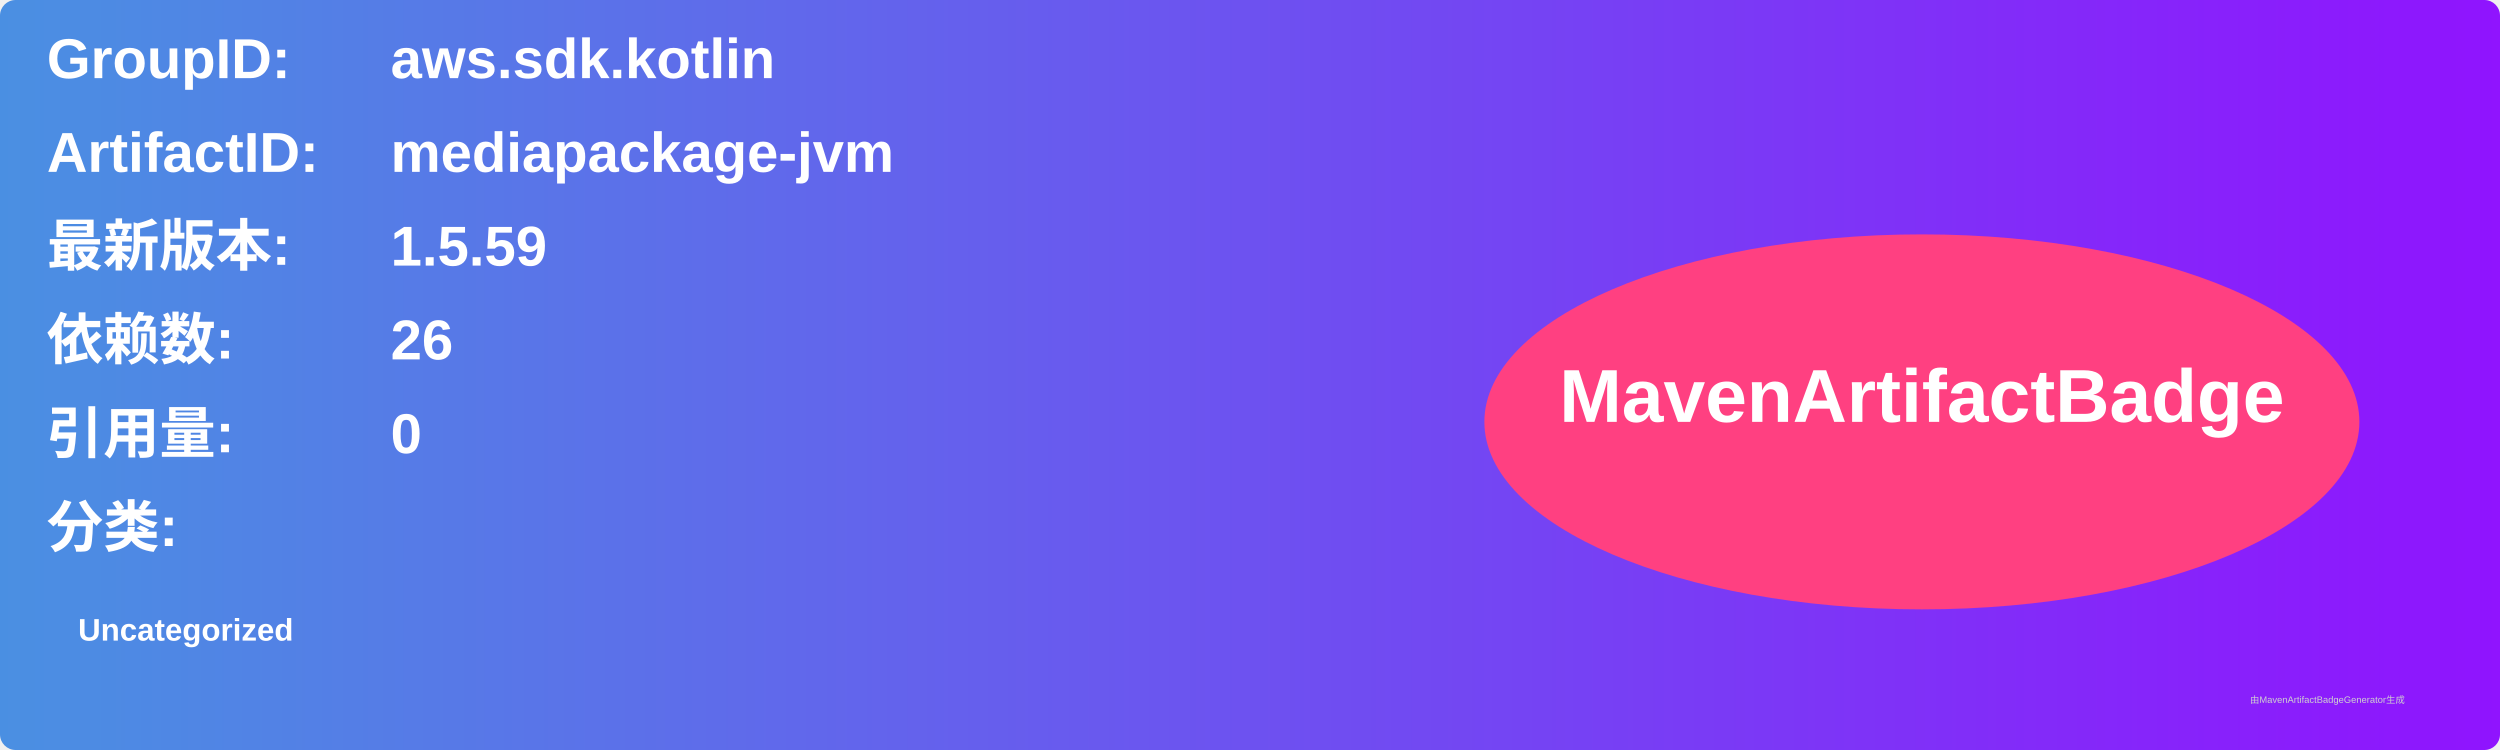
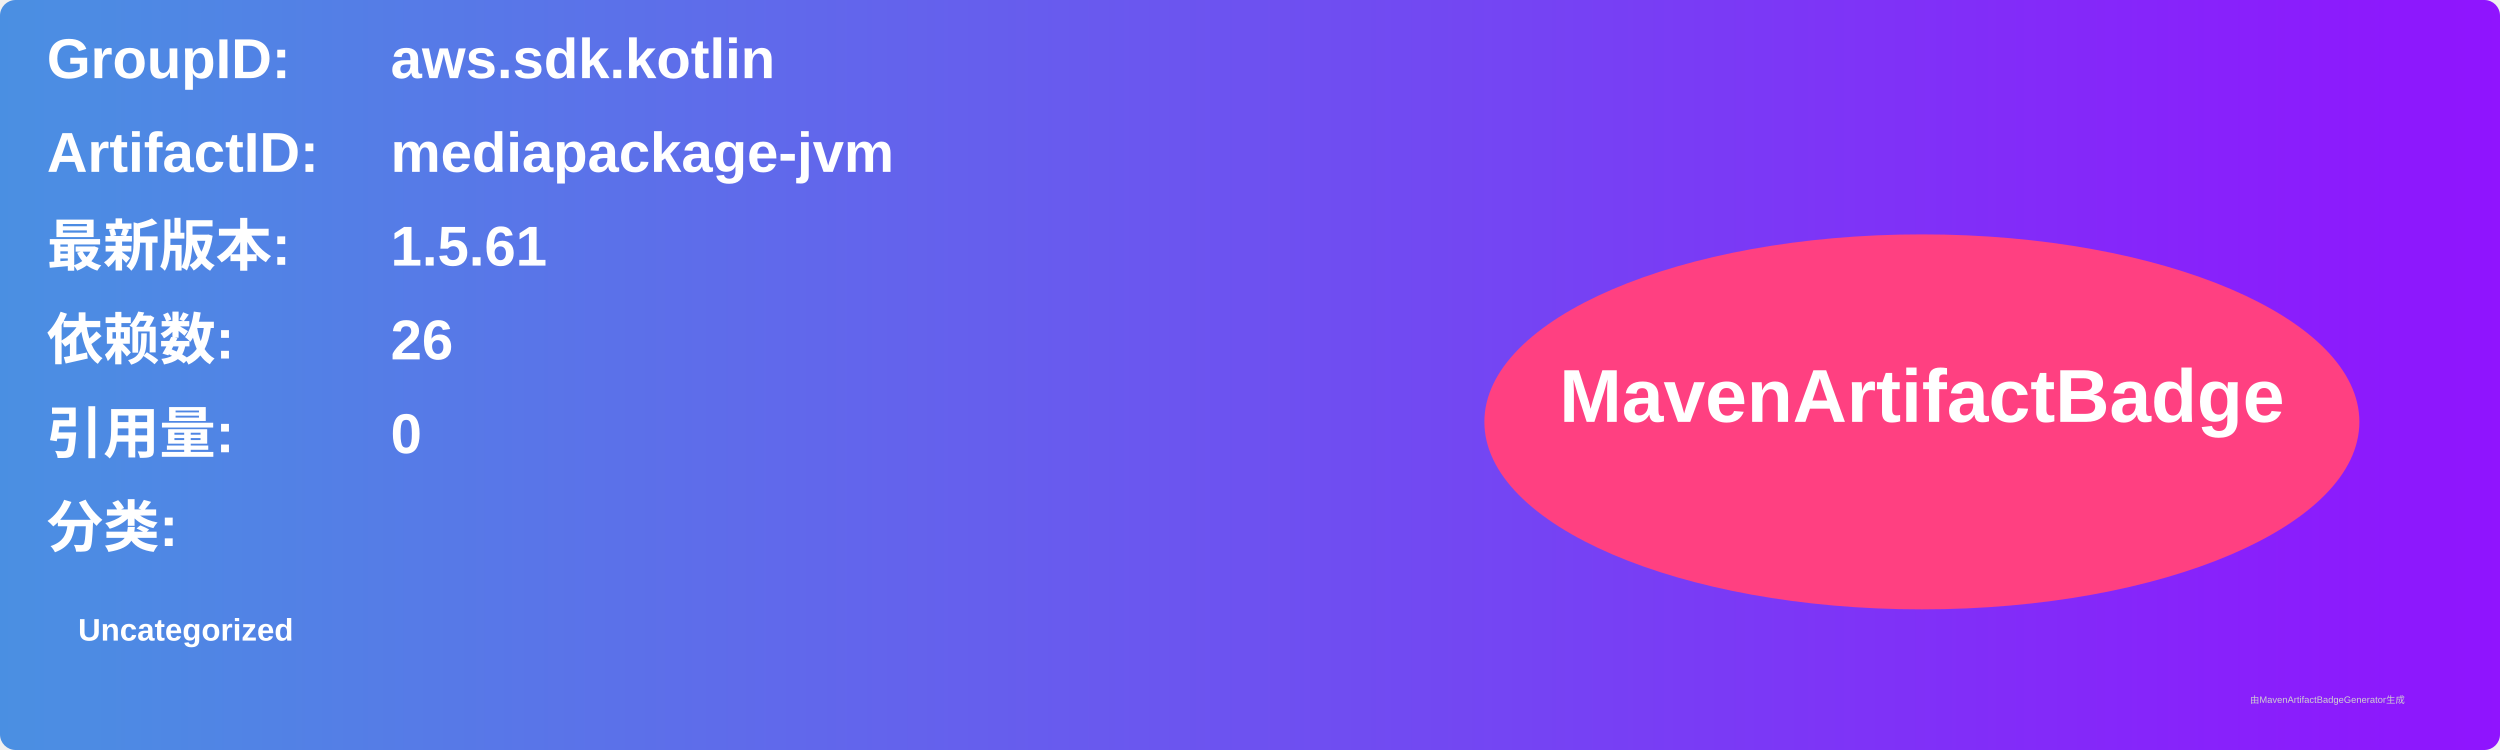
<svg xmlns="http://www.w3.org/2000/svg" width="800" height="240" viewBox="0 0 800 240">
  <linearGradient id="grad" x1="0%" y1="0%" x2="100%" y2="0%">
    <stop offset="0%" stop-color="#4a90e2" />
    <stop offset="100%" stop-color="#9013fe" />
  </linearGradient>
  <rect width="100%" height="100%" rx="5" ry="5" fill="url(#grad)" />
  <g transform="translate(15, 15)">
    <text x="0" y="10" font-family="Arial" font-size="18" fill="white" font-weight="bold" width="260">GroupID:</text>
    <text x="110" y="10" font-family="Arial" font-size="18" fill="white" font-weight="bold" width="460">aws.sdk.kotlin</text>
    <text x="0" y="40" font-family="Arial" font-size="18" fill="white" font-weight="bold" width="260">ArtifactID:</text>
    <text x="110" y="40" font-family="Arial" font-size="18" fill="white" font-weight="bold" width="460">mediapackage-jvm</text>
    <text x="0" y="70" font-family="Arial" font-size="18" fill="white" font-weight="bold">最新版本:</text>
    <text x="110" y="70" font-family="Arial" font-size="18" fill="white" font-weight="bold">
-       <tspan font-weight="bold">1.5.59</tspan>
+       <tspan font-weight="bold">1.5.61</tspan>
    </text>
    <text x="0" y="100" font-family="Arial" font-size="18" fill="white" font-weight="bold">依赖数: </text>
    <text x="110" y="100" font-family="Arial" font-size="18" fill="white">
      <tspan font-weight="bold">26</tspan>
    </text>
    <text x="0" y="130" font-family="Arial" font-size="18" fill="white" font-weight="bold">引用量: </text>
    <text x="110" y="130" font-family="Arial" font-size="18" fill="white">
      <tspan font-weight="bold">0</tspan>
    </text>
    <text x="0" y="160" font-family="Arial" font-size="18" fill="white" font-weight="bold">分类:</text>
    <text x="10" y="190" font-family="Arial" font-size="10" fill="white">
      <tspan font-weight="bold">Uncategorized</tspan>
    </text>
    <ellipse cx="600" cy="120" rx="140" ry="60" fill="#ff4081" />
    <text x="600" y="120" text-anchor="middle" font-family="Arial" font-size="24" fill="white" font-weight="bold">MavenArtifactBadge</text>
  </g>
  <text x="720" y="225" font-family="Arial" font-size="3" fill="#d0d0d0">由MavenArtifactBadgeGenerator生成</text>
</svg>
